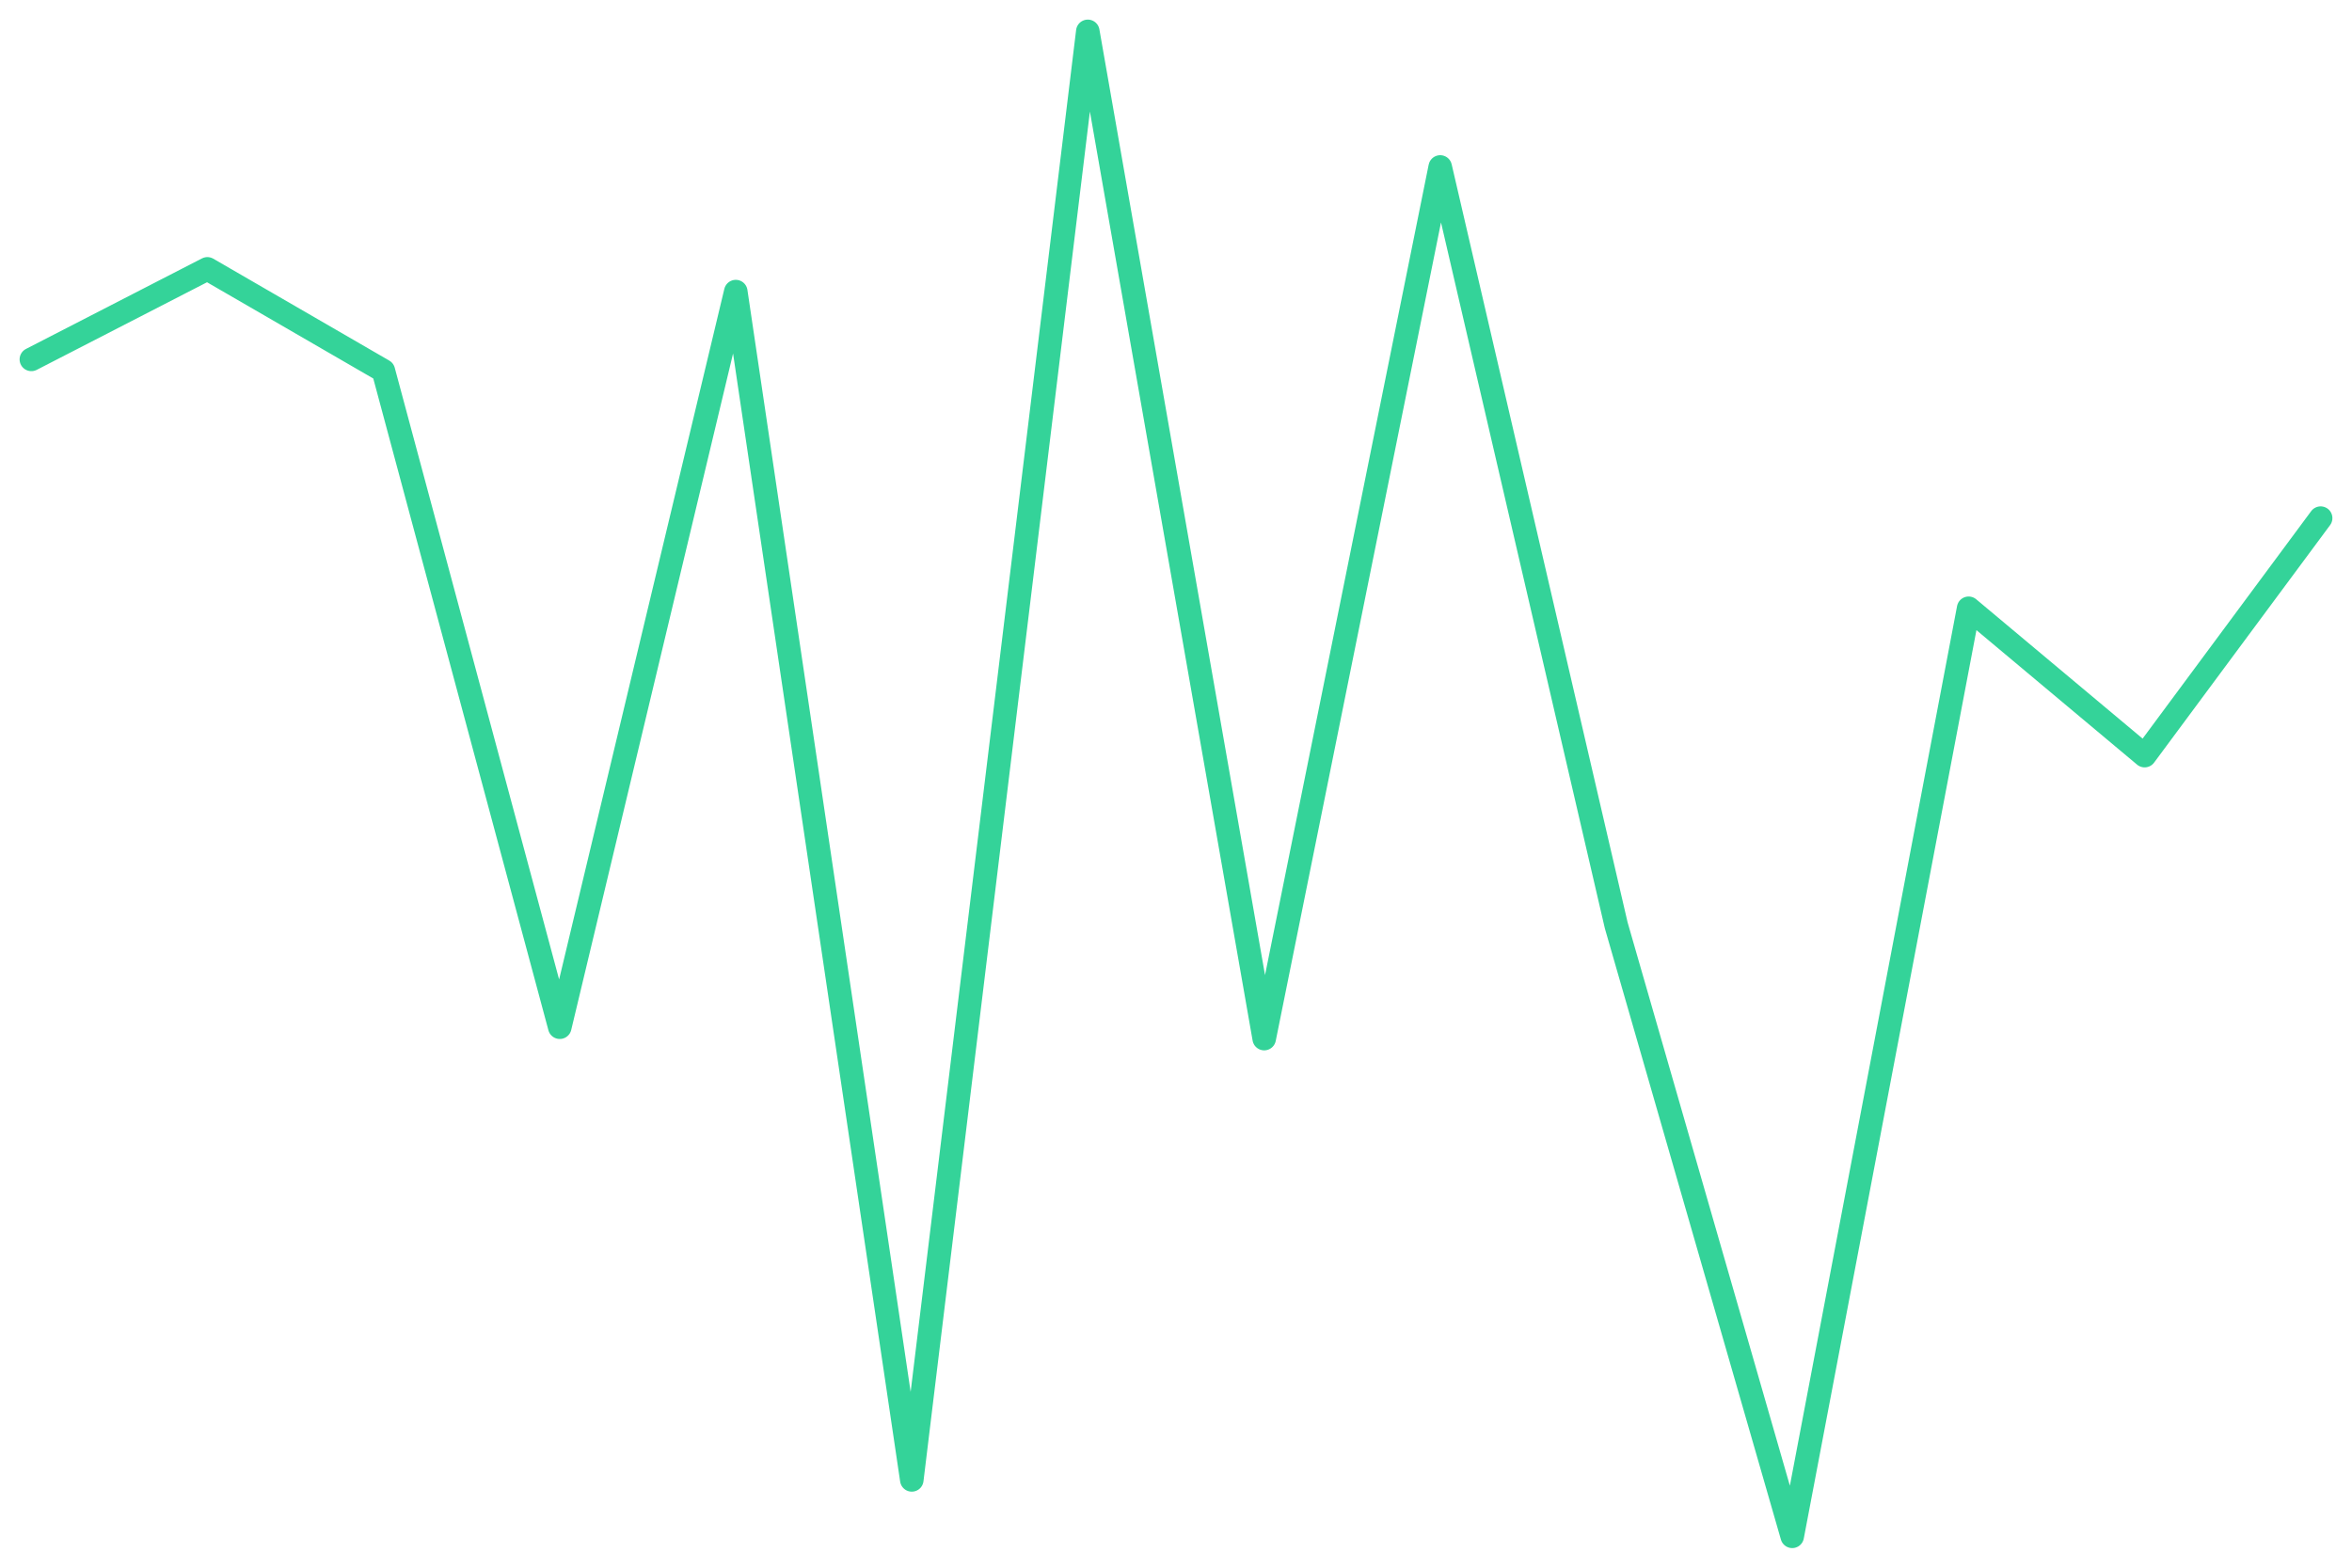
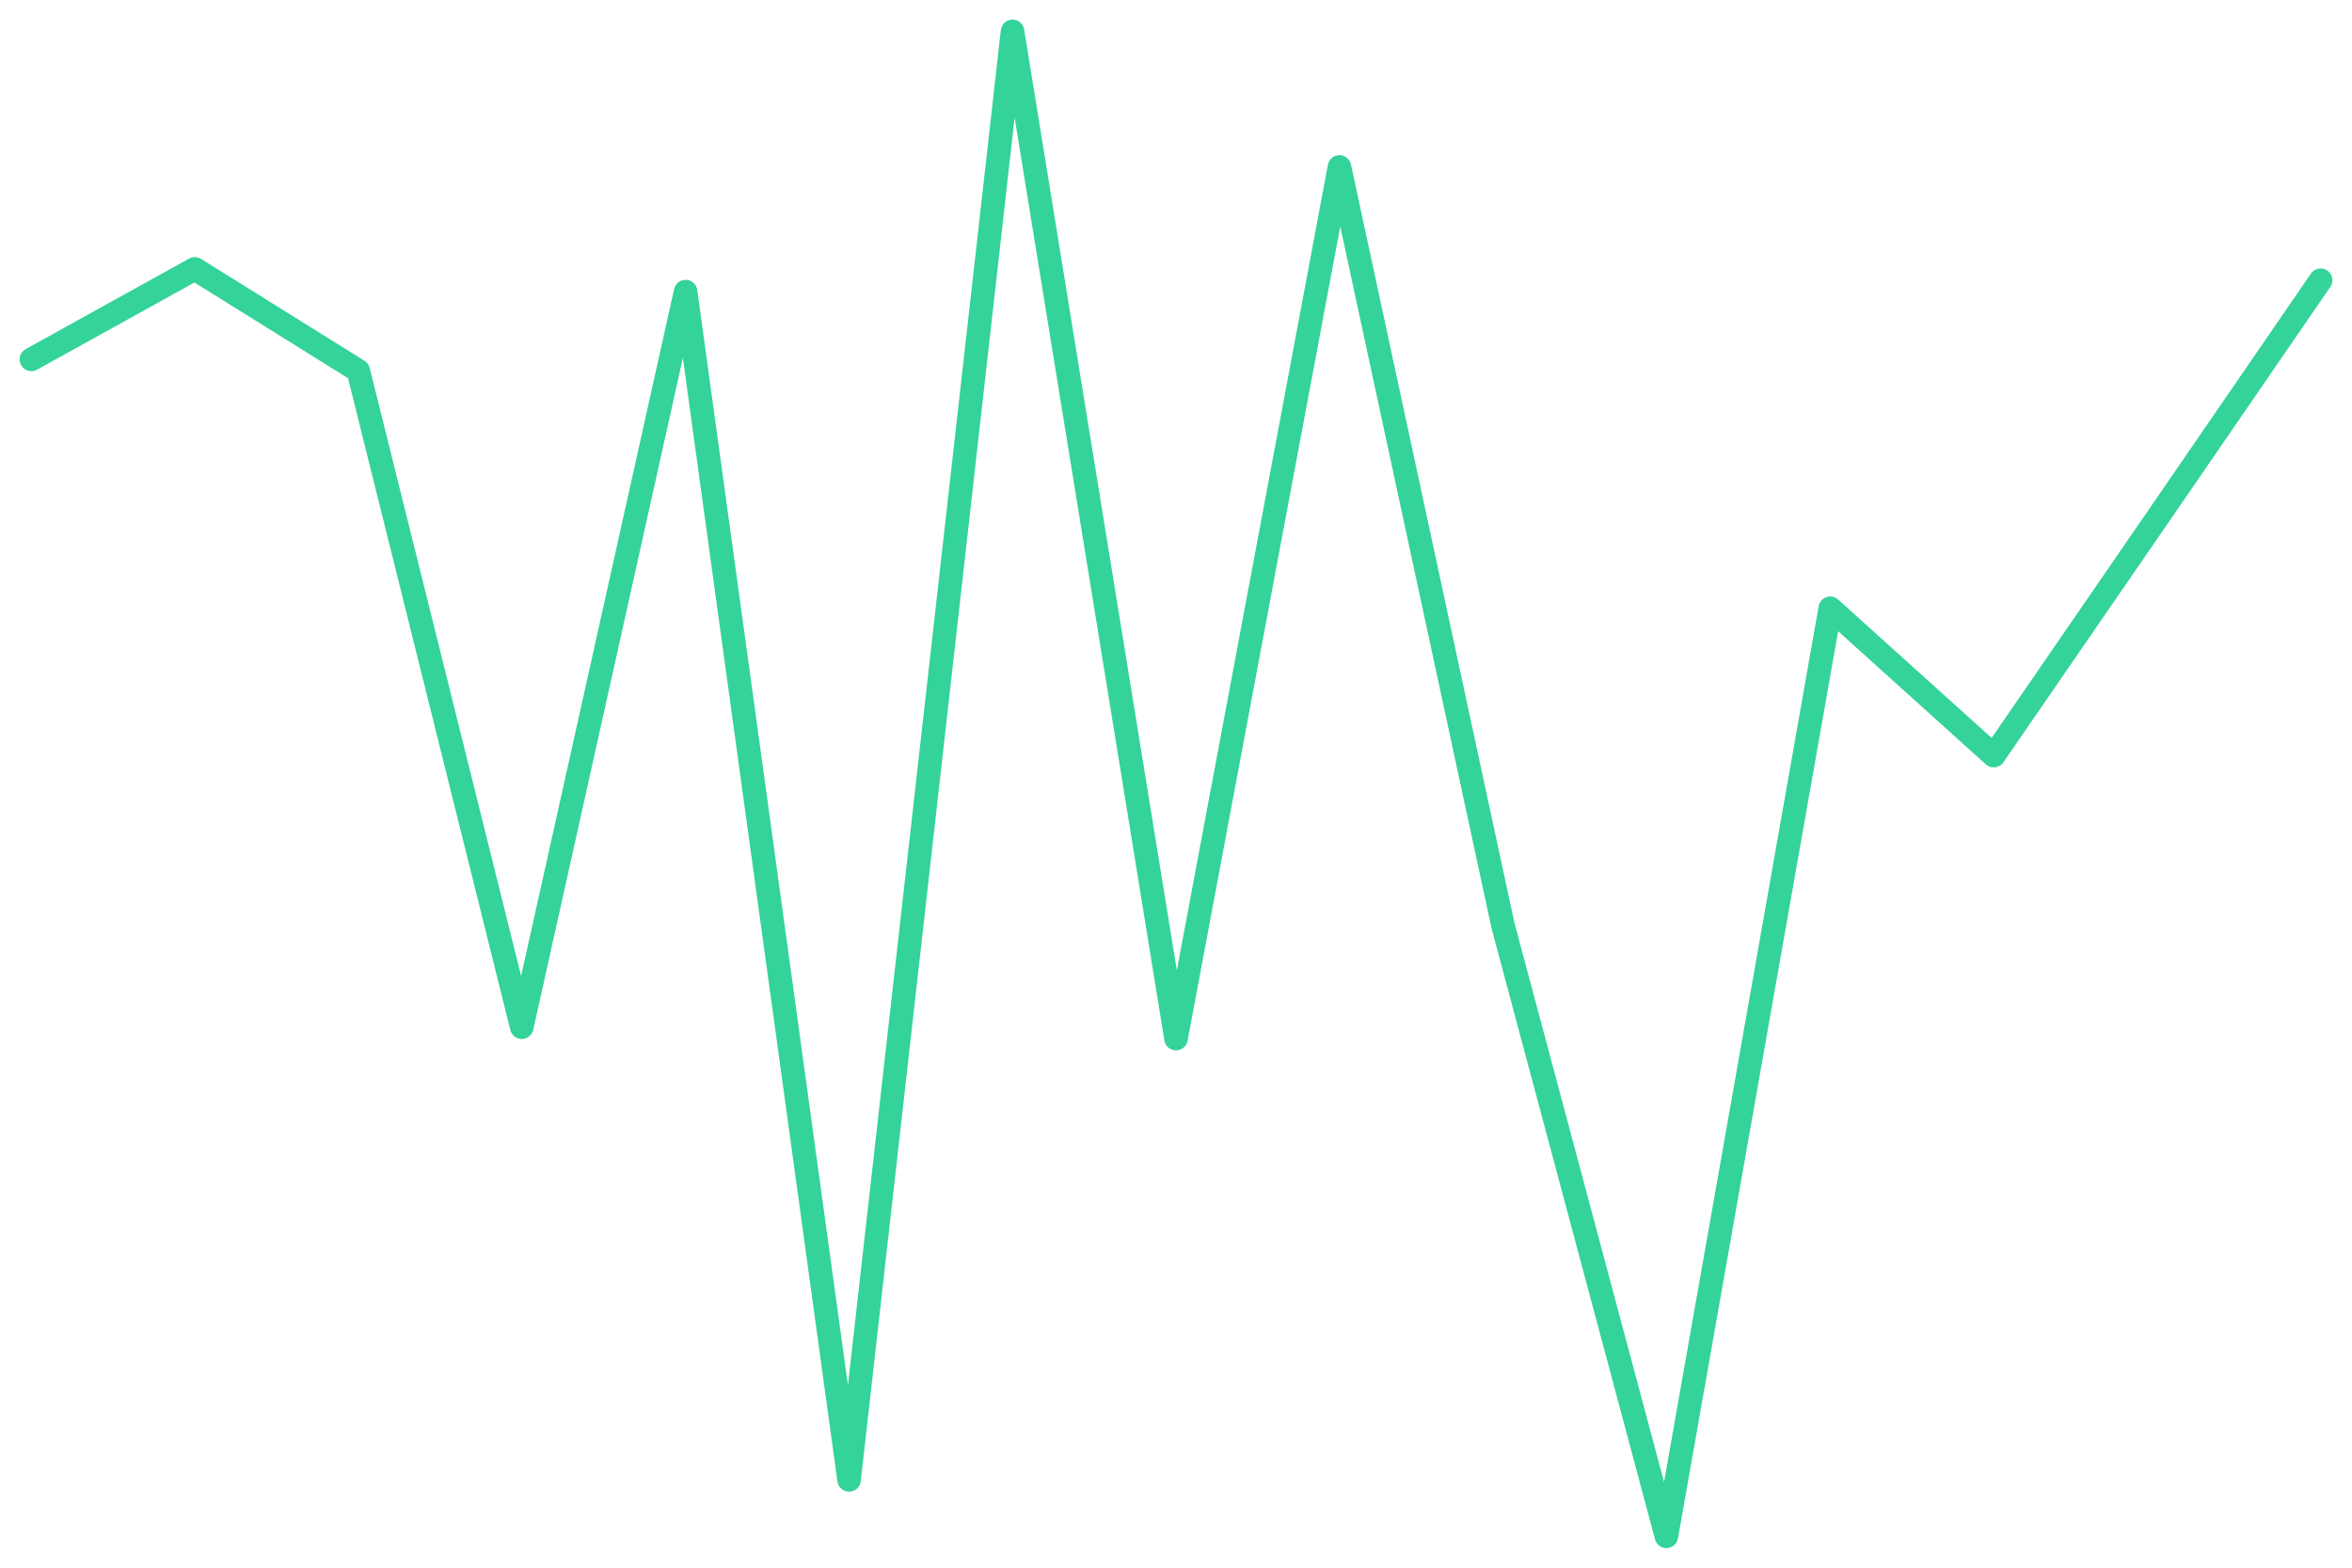
<svg xmlns="http://www.w3.org/2000/svg" viewBox="0 0 600 400" width="600" height="400">
-   <polyline fill="none" stroke="#34d399" stroke-width="6" stroke-linejoin="round" stroke-linecap="round" points="8.0,91.7 52.9,68.6 97.8,94.6 142.8,262.1 187.7,74.4 232.6,377.6 277.5,8.0 322.5,265.0 367.4,42.6 412.3,236.1 457.2,392.0 502.2,155.2 547.1,192.8 592.0,132.2" />
+   <polyline fill="none" stroke="#34d399" stroke-width="6" stroke-linejoin="round" stroke-linecap="round" points="8.0,91.7 49.7,68.6 91.4,94.6 133.1,262.1 174.9,74.4 216.6,377.6 258.3,8.0 300.0,265.0 341.7,42.6 383.4,236.1 425.1,392.0 466.9,155.2 508.6,192.8 550.3,132.2 592.0,71.5" />
</svg>
